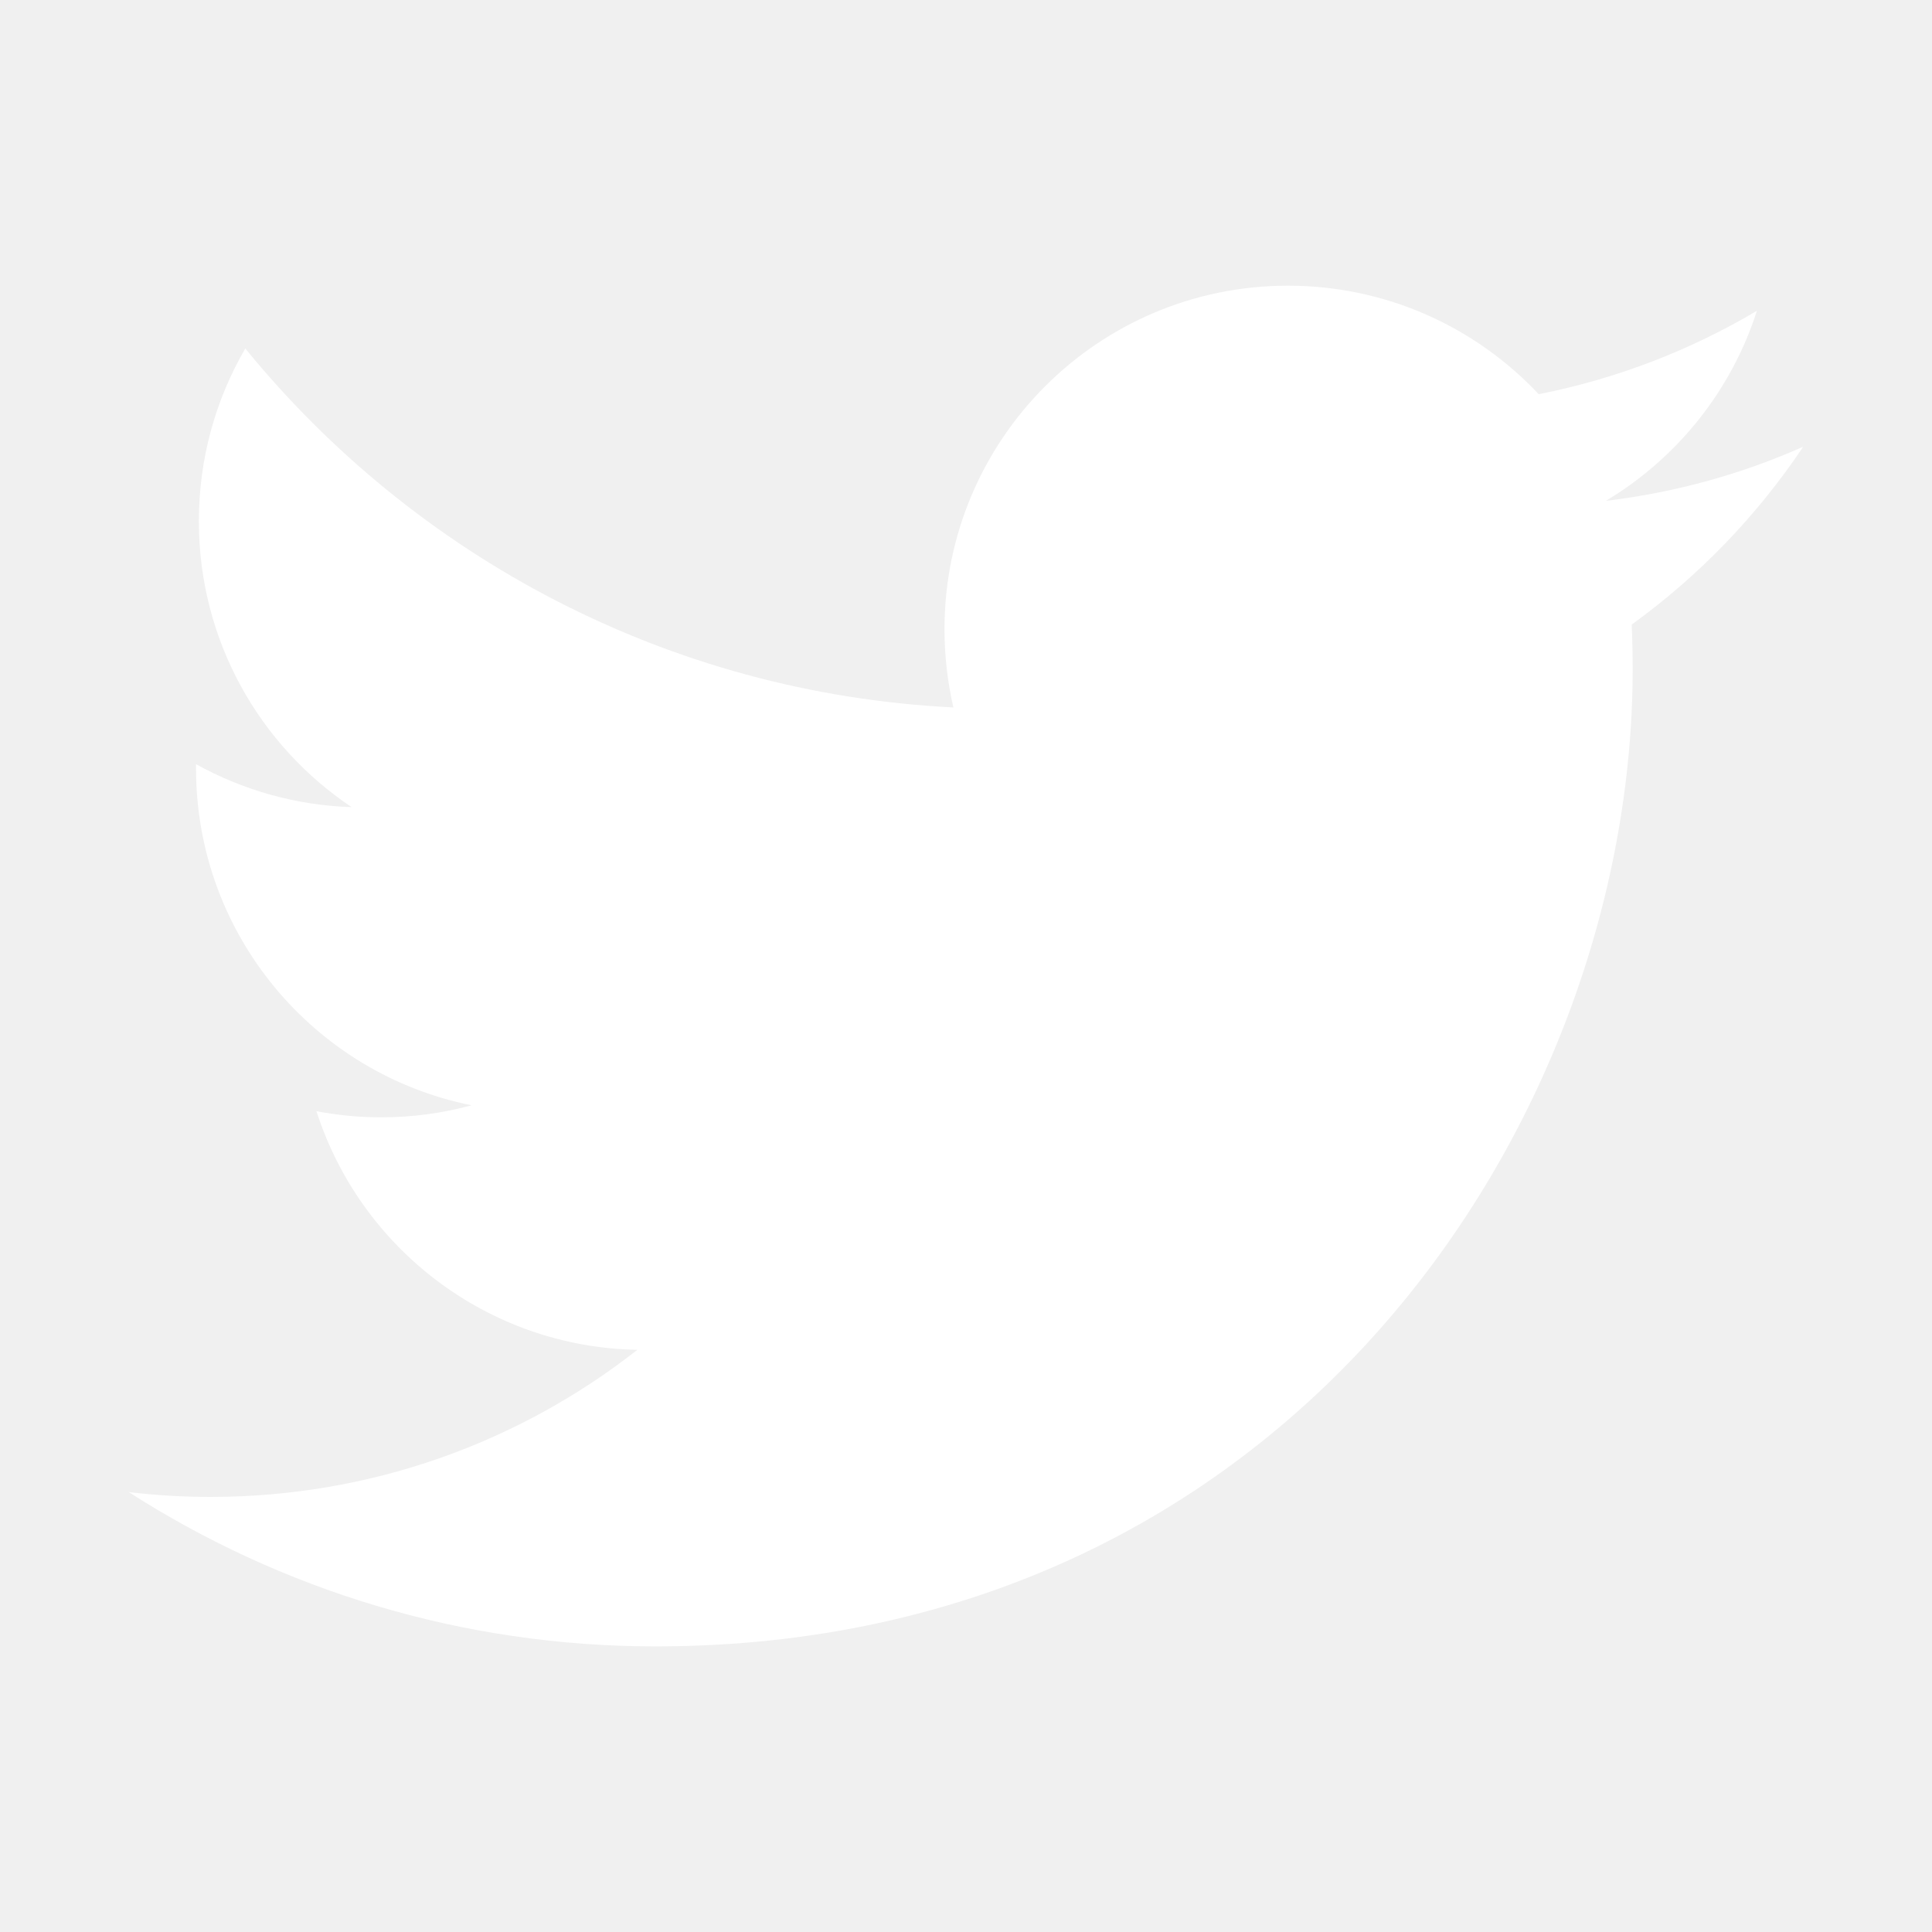
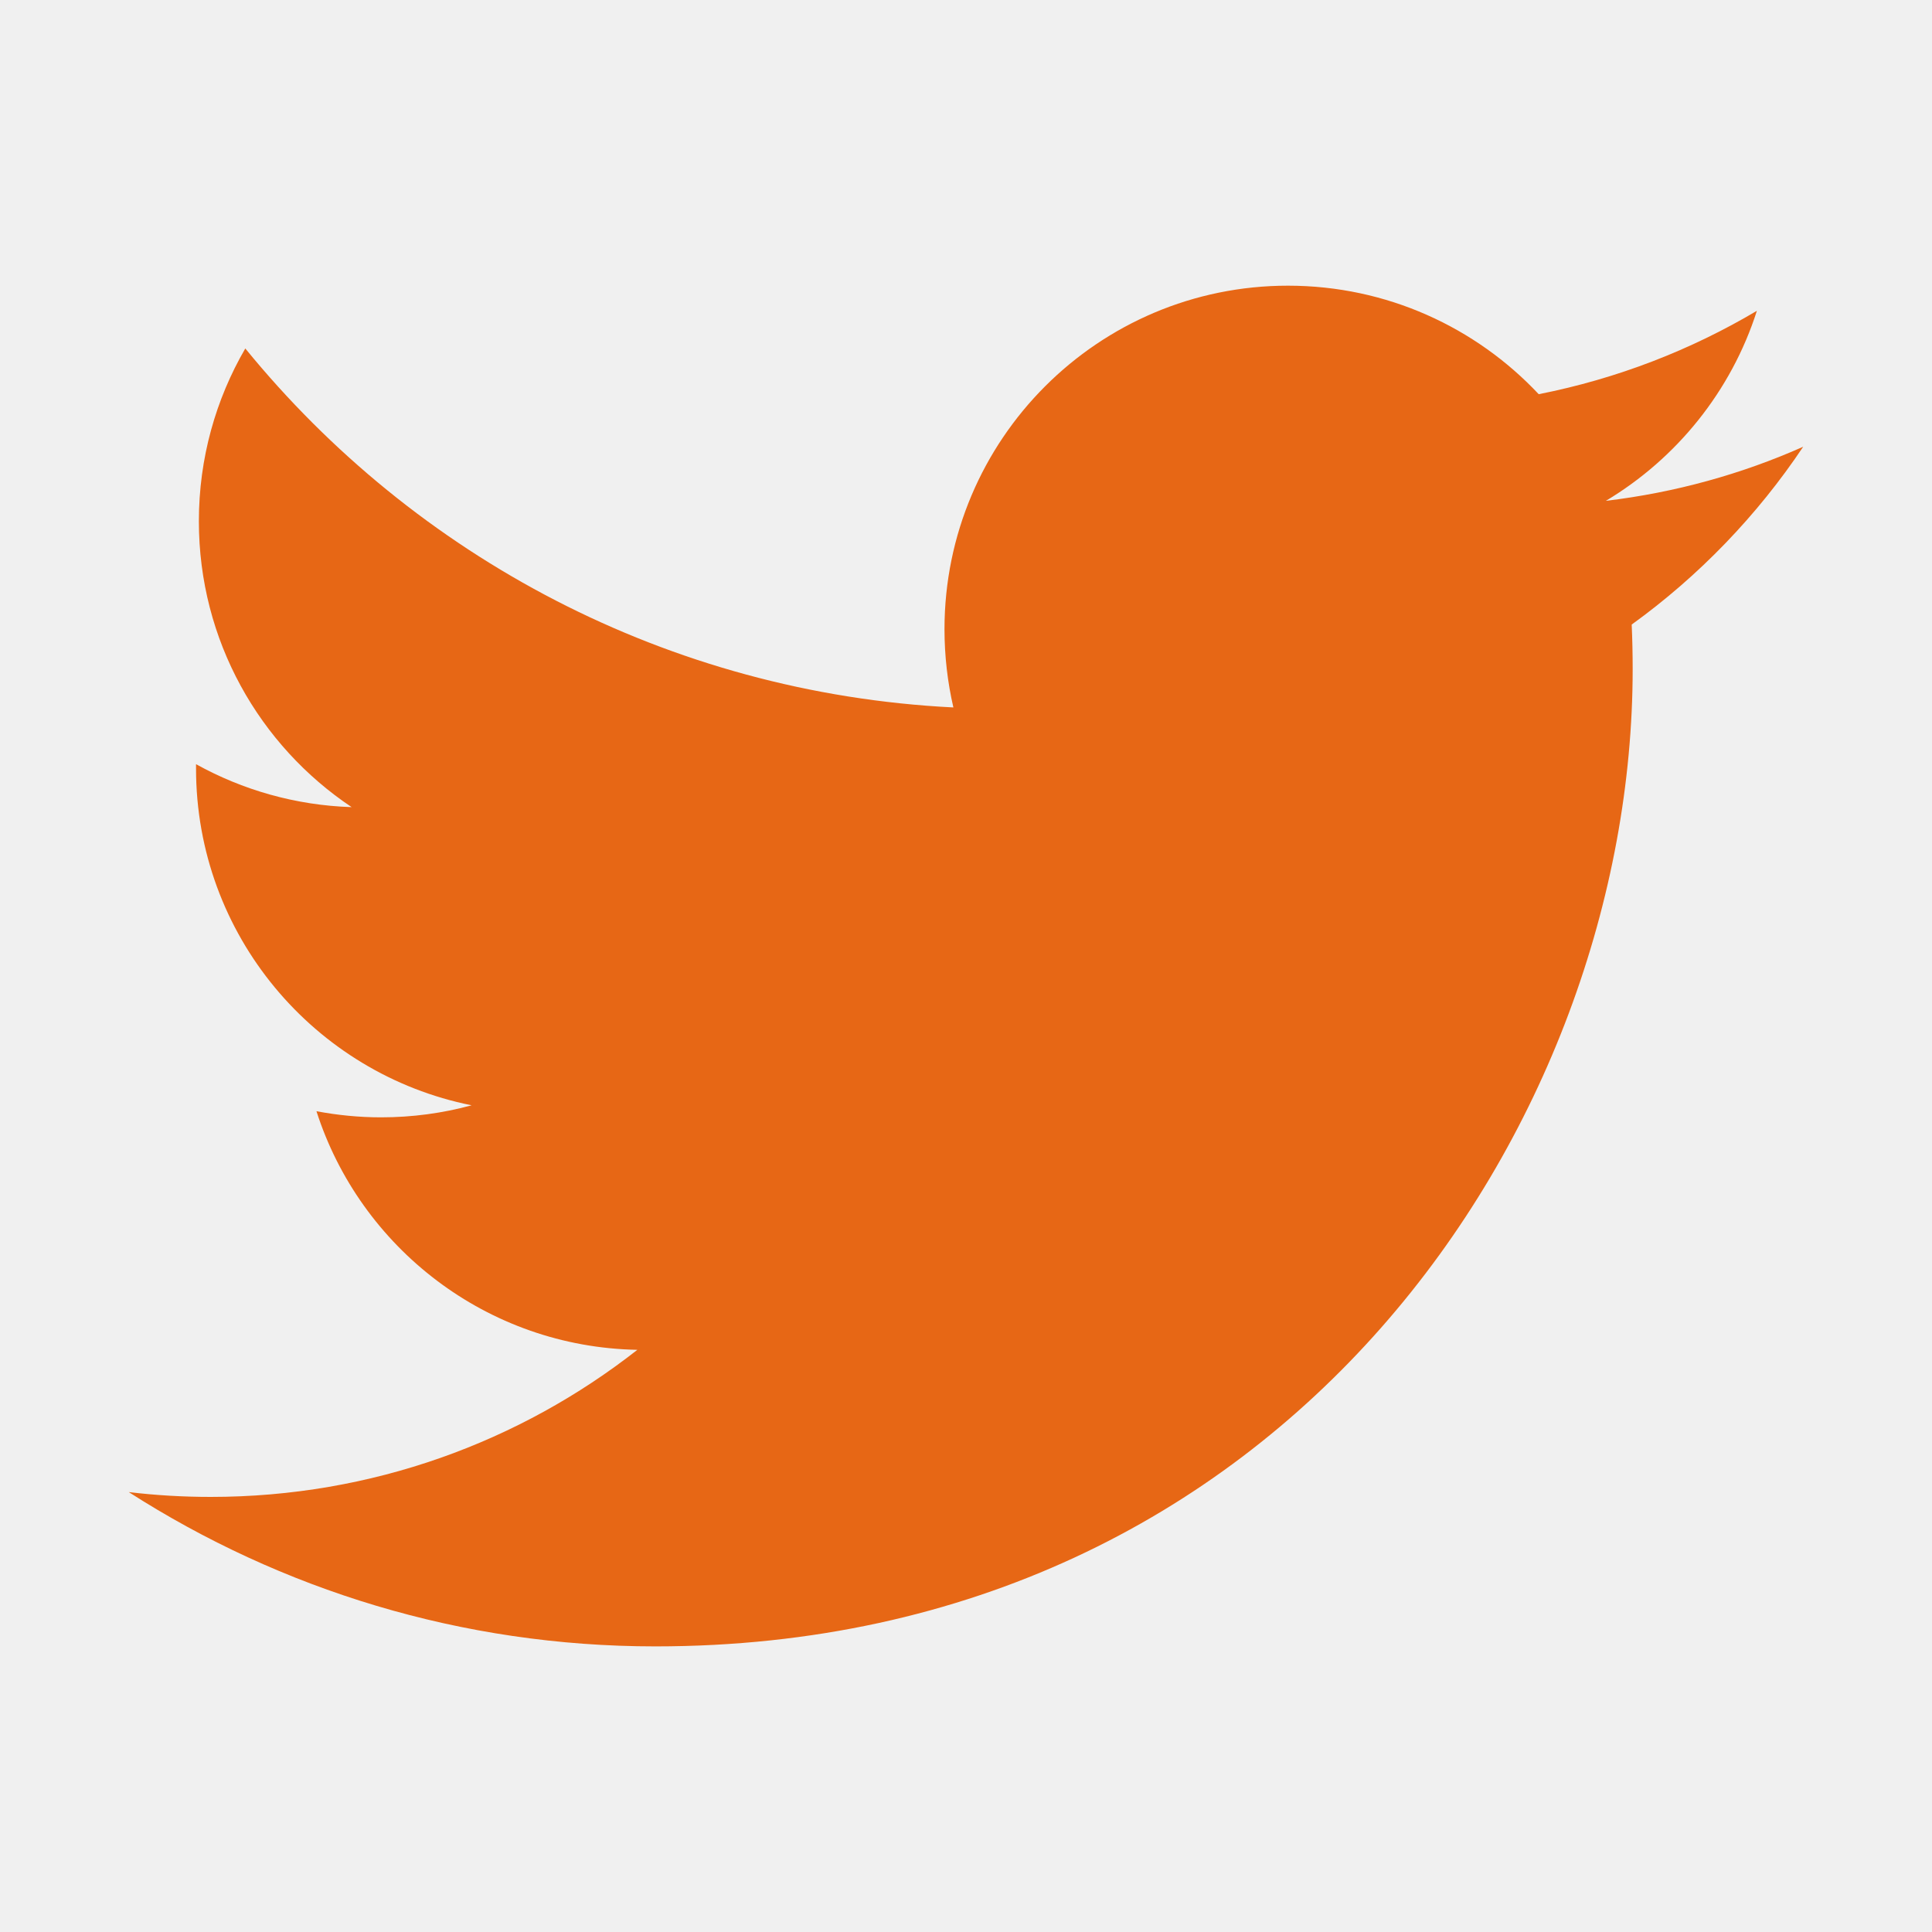
<svg xmlns="http://www.w3.org/2000/svg" viewBox="0 0 30 30" width="30px" height="30px">
-   <path fill="white" d="M28,6.937c-0.957,0.425-1.985,0.711-3.064,0.84c1.102-0.66,1.947-1.705,2.345-2.951c-1.03,0.611-2.172,1.055-3.388,1.295 c-0.973-1.037-2.359-1.685-3.893-1.685c-2.946,0-5.334,2.389-5.334,5.334c0,0.418,0.048,0.826,0.138,1.215 c-4.433-0.222-8.363-2.346-10.995-5.574C3.351,6.199,3.088,7.115,3.088,8.094c0,1.85,0.941,3.483,2.372,4.439 c-0.874-0.028-1.697-0.268-2.416-0.667c0,0.023,0,0.044,0,0.067c0,2.585,1.838,4.741,4.279,5.23 c-0.447,0.122-0.919,0.187-1.406,0.187c-0.343,0-0.678-0.034-1.003-0.095c0.679,2.119,2.649,3.662,4.983,3.705 c-1.825,1.431-4.125,2.284-6.625,2.284c-0.43,0-0.855-0.025-1.273-0.075c2.361,1.513,5.164,2.396,8.177,2.396 c9.812,0,15.176-8.128,15.176-15.177c0-0.231-0.005-0.461-0.015-0.69C26.38,8.945,27.285,8.006,28,6.937z" />
+   <path fill="#E76715" d="M28,6.937c-0.957,0.425-1.985,0.711-3.064,0.84c1.102-0.66,1.947-1.705,2.345-2.951c-1.03,0.611-2.172,1.055-3.388,1.295 c-0.973-1.037-2.359-1.685-3.893-1.685c-2.946,0-5.334,2.389-5.334,5.334c0,0.418,0.048,0.826,0.138,1.215 c-4.433-0.222-8.363-2.346-10.995-5.574C3.351,6.199,3.088,7.115,3.088,8.094c0,1.85,0.941,3.483,2.372,4.439 c-0.874-0.028-1.697-0.268-2.416-0.667c0,0.023,0,0.044,0,0.067c0,2.585,1.838,4.741,4.279,5.23 c-0.447,0.122-0.919,0.187-1.406,0.187c-0.343,0-0.678-0.034-1.003-0.095c0.679,2.119,2.649,3.662,4.983,3.705 c-1.825,1.431-4.125,2.284-6.625,2.284c-0.43,0-0.855-0.025-1.273-0.075c2.361,1.513,5.164,2.396,8.177,2.396 c9.812,0,15.176-8.128,15.176-15.177c0-0.231-0.005-0.461-0.015-0.69C26.38,8.945,27.285,8.006,28,6.937z" />
</svg>
